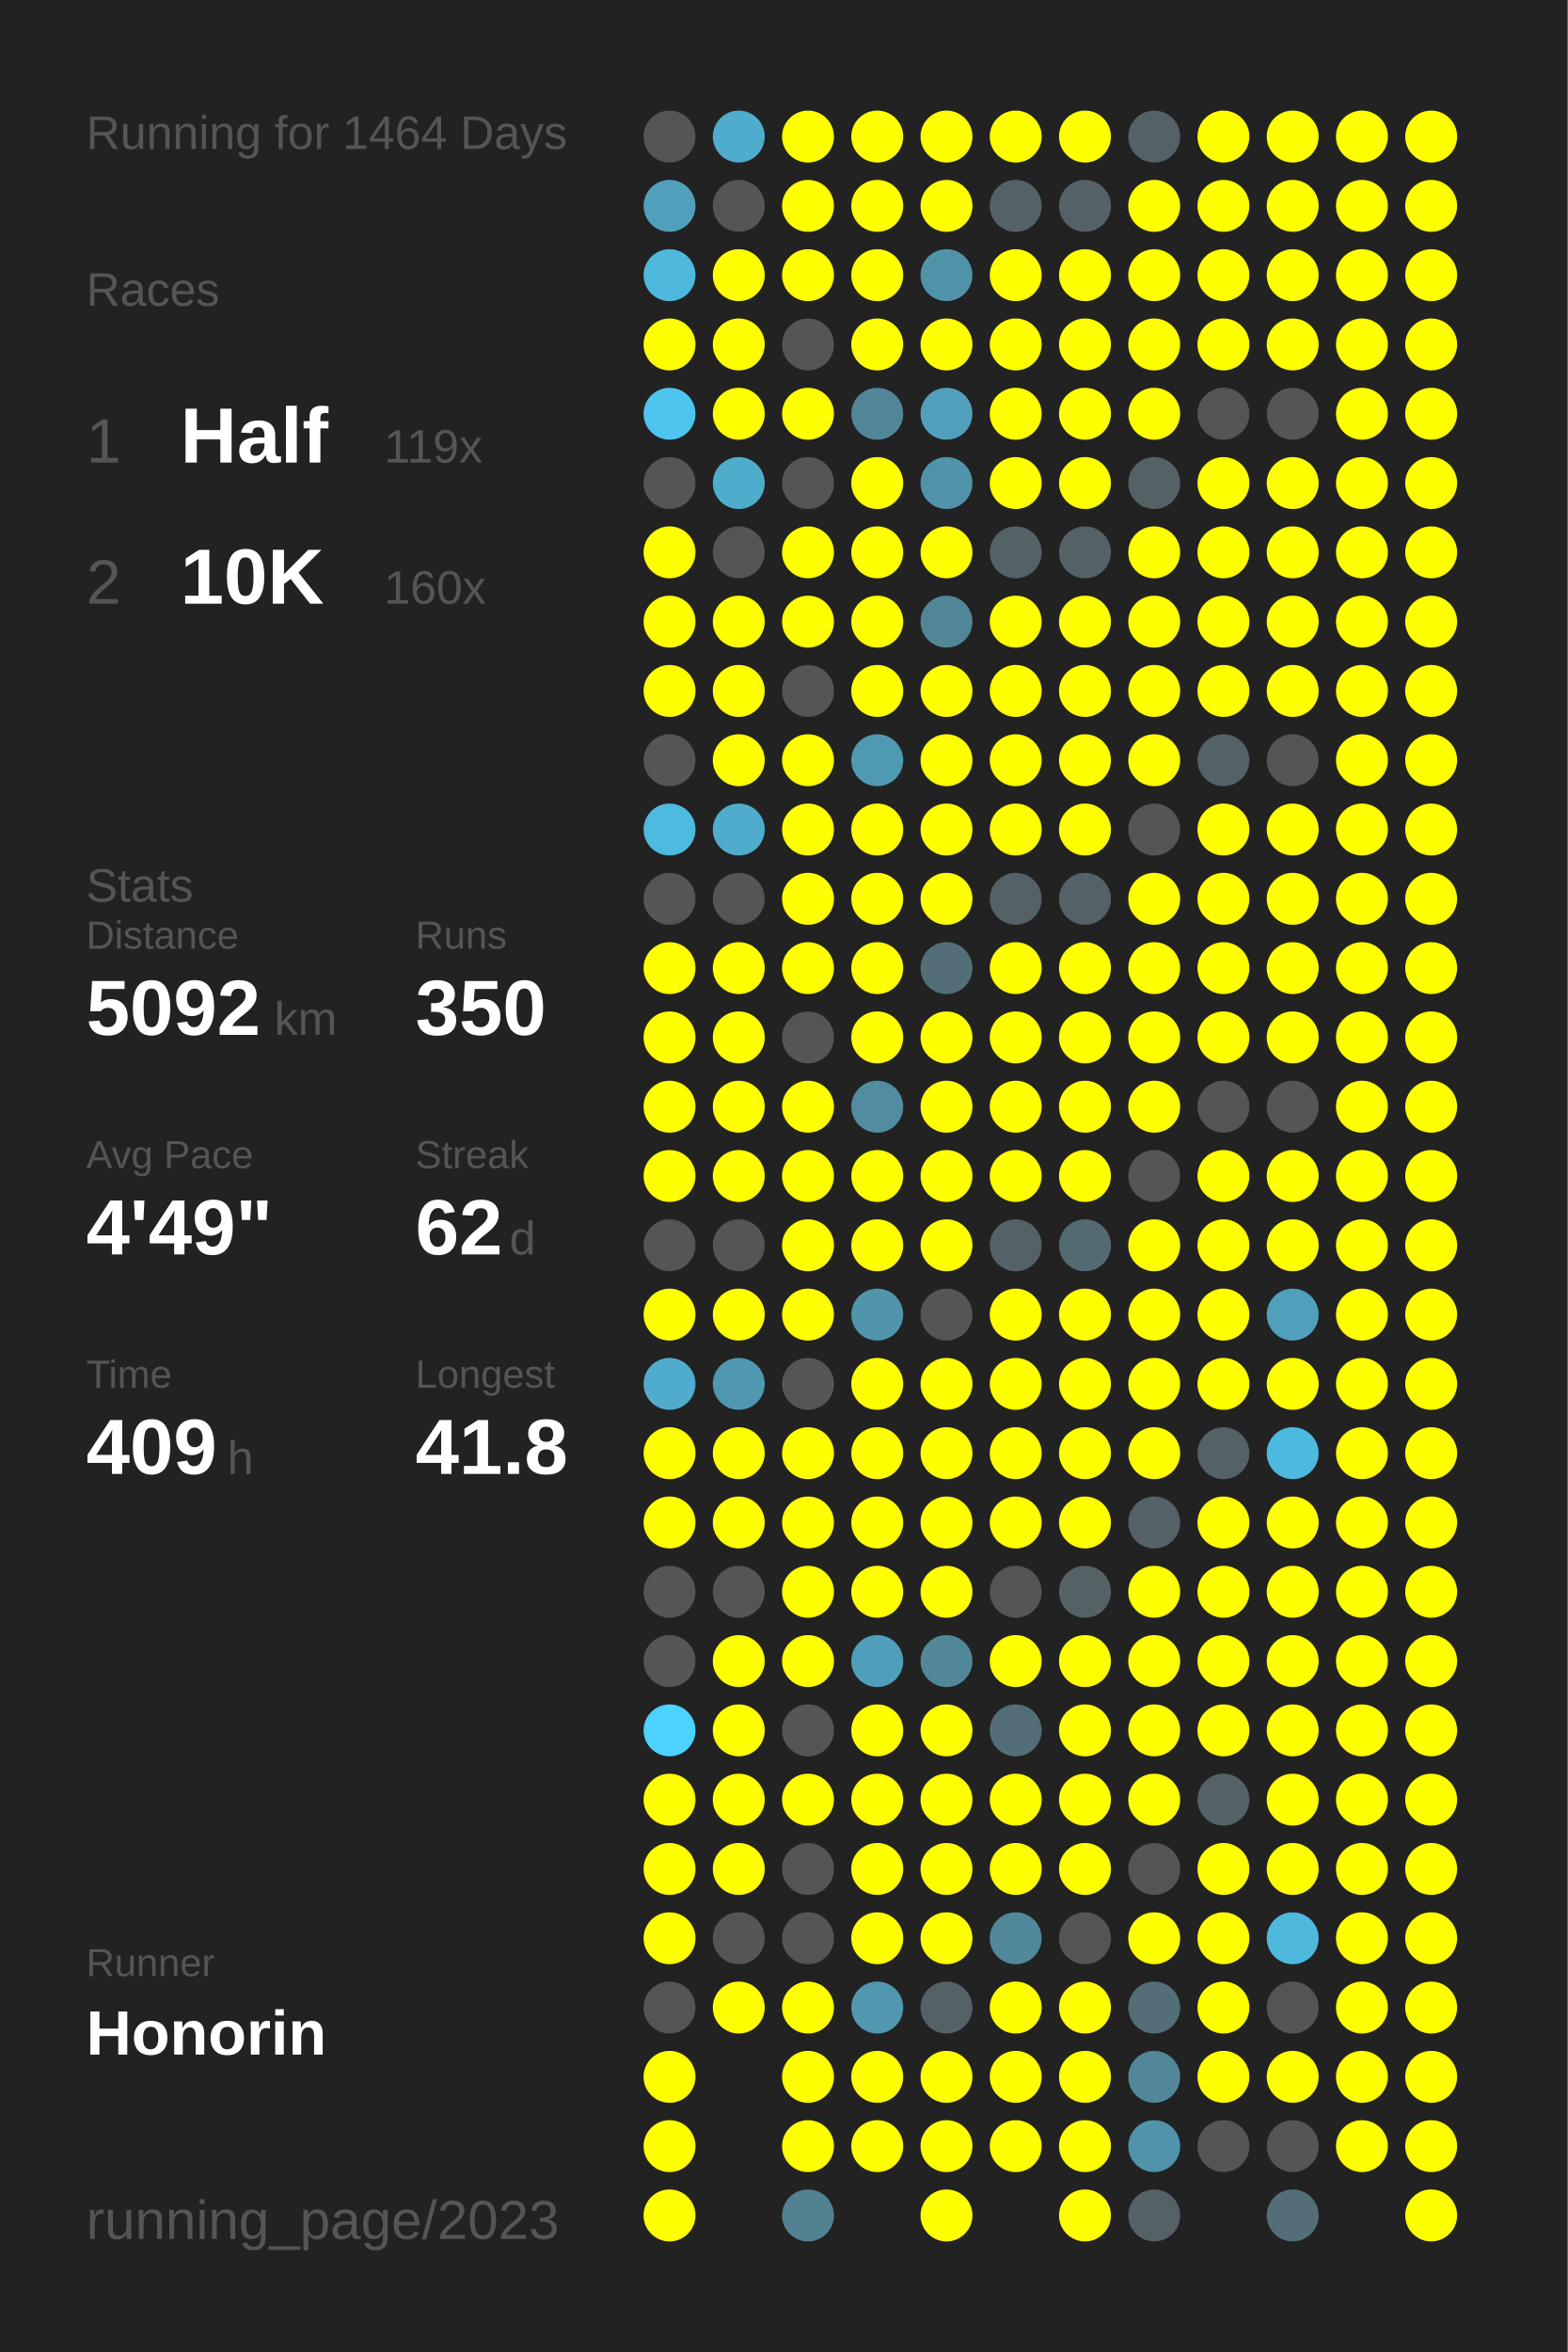
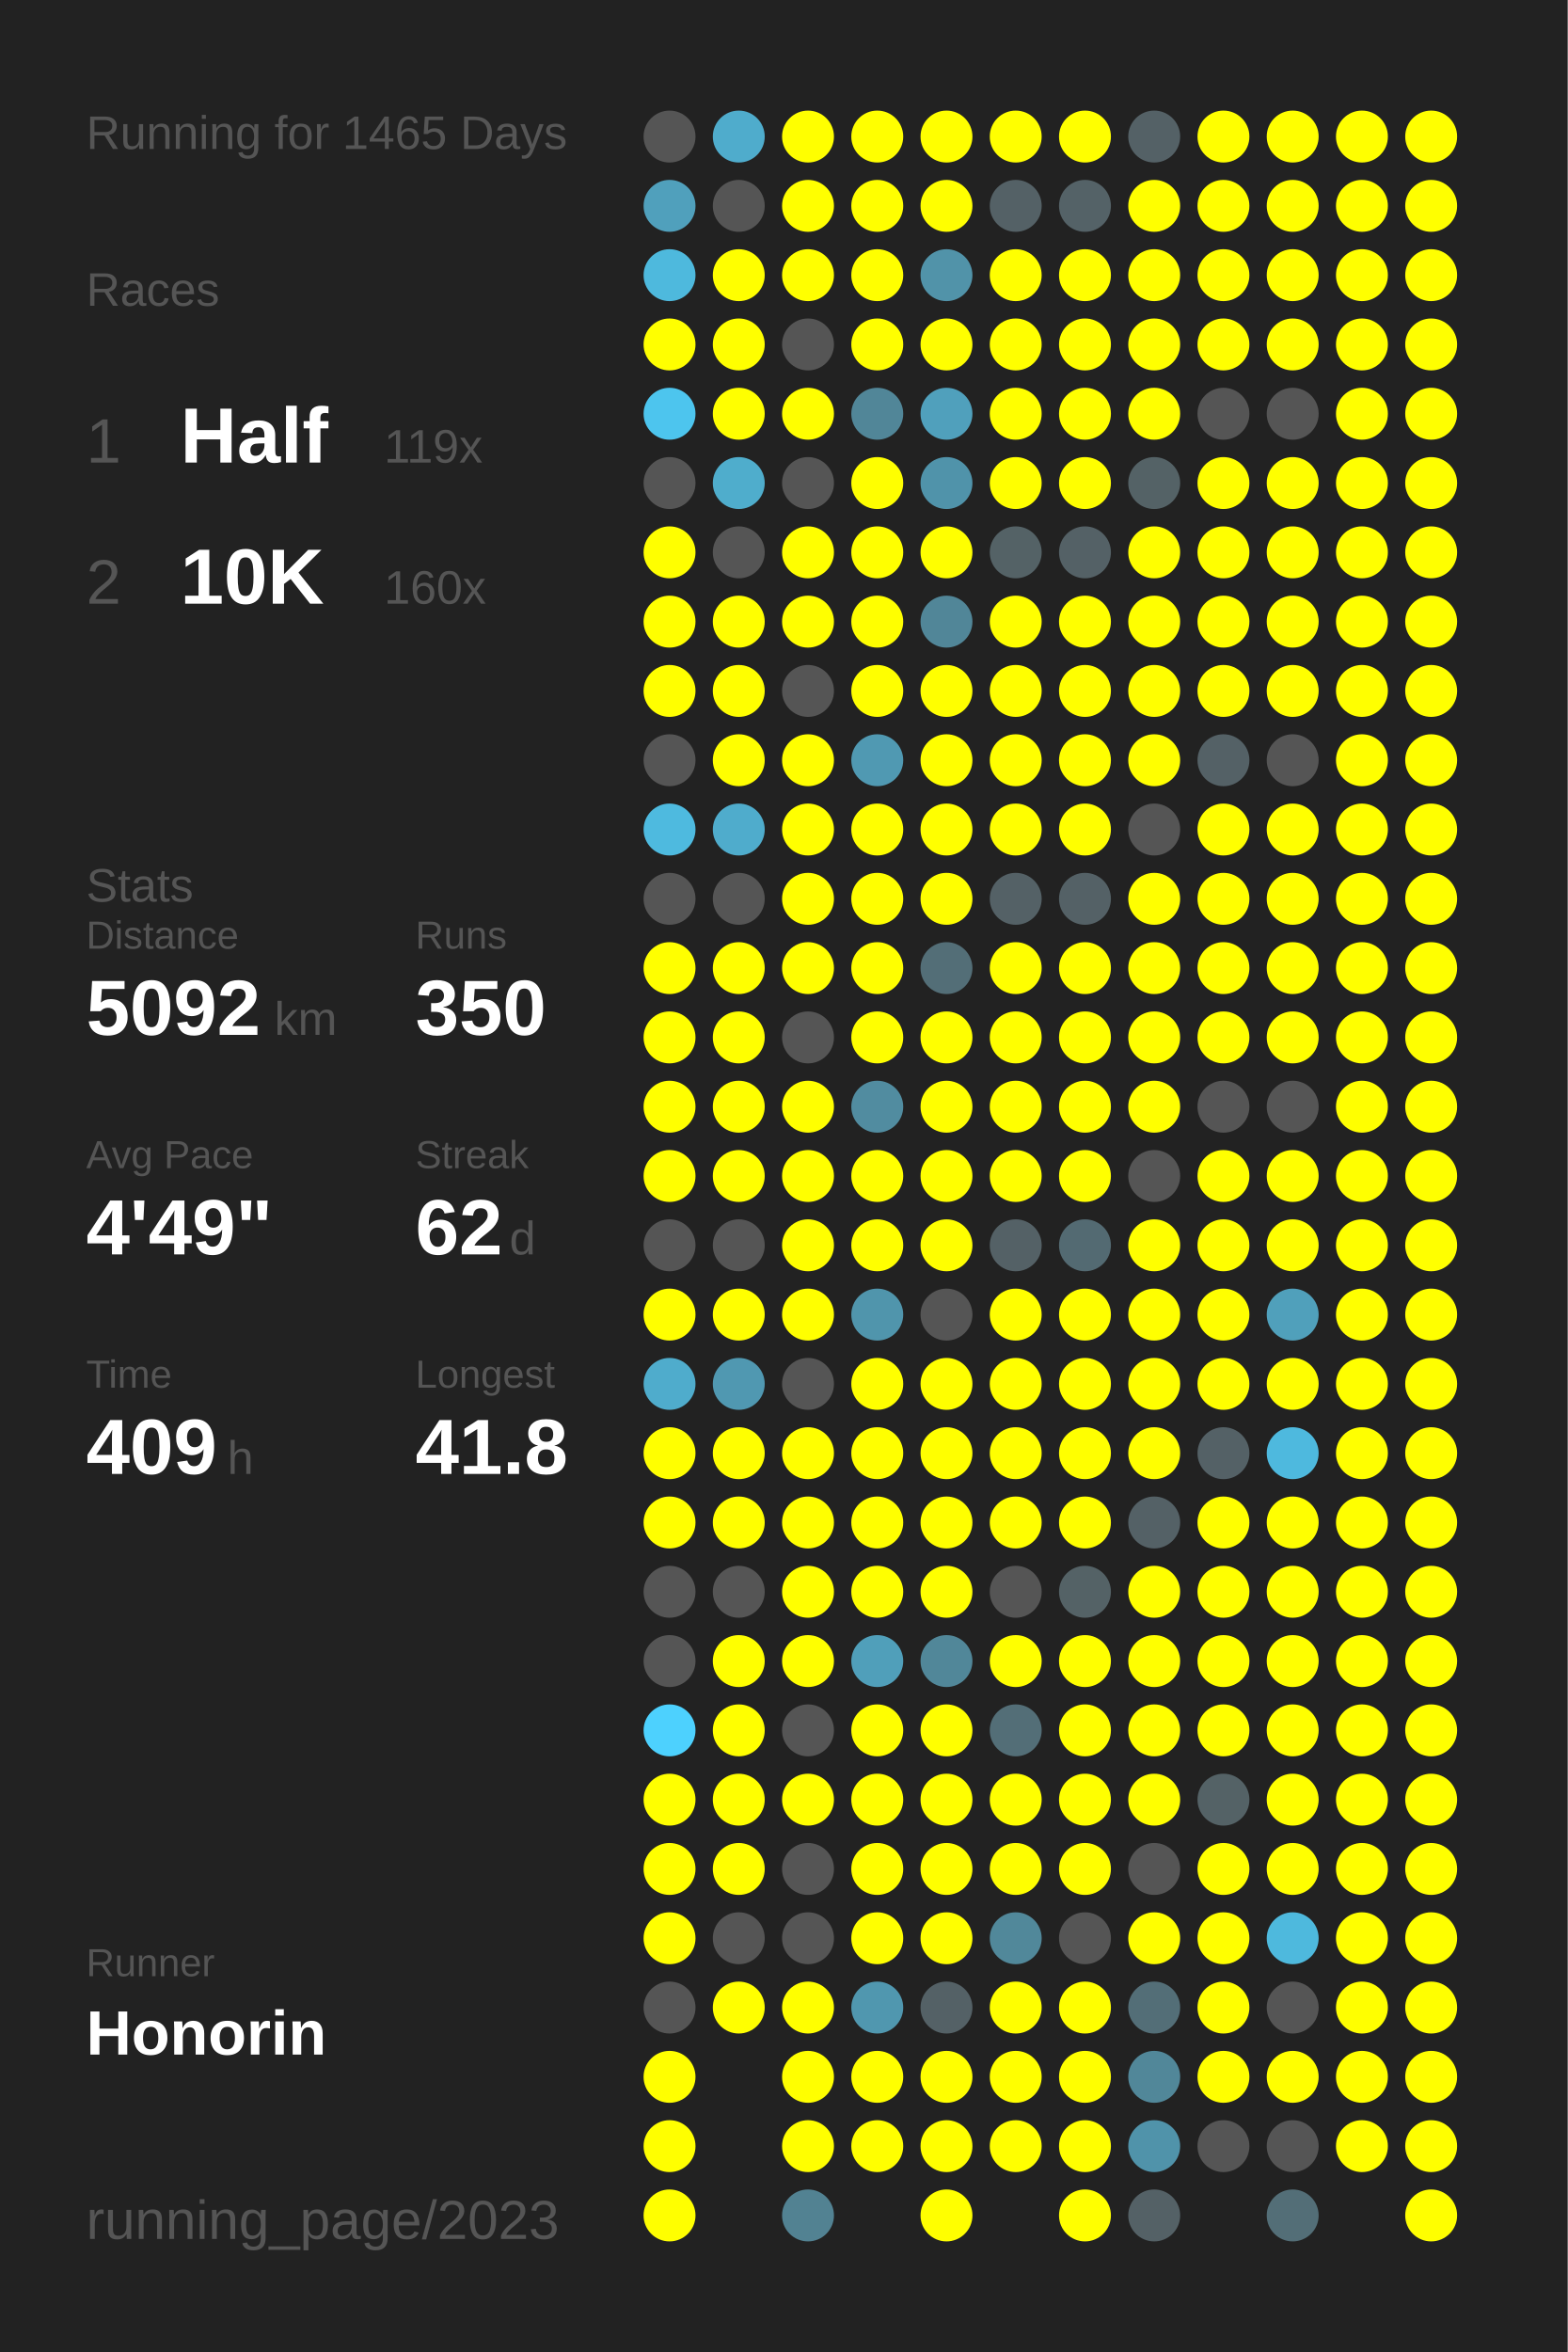
<svg xmlns="http://www.w3.org/2000/svg" baseProfile="full" height="300mm" version="1.1" viewBox="0,0,200,300" width="200mm">
  <defs />
  <rect fill="#222222" height="300" width="200" x="0" y="0" />
-   <text fill="#555555" style="font-size:6px; font-family:Arial;" x="11" y="19">Running for 1464 Days</text>
+   <text fill="#555555" style="font-size:6px; font-family:Arial;" x="11" y="19">Running for 1465 Days</text>
  <text fill="#555555" style="font-size:6px; font-family:Arial;" x="11" y="39">Races</text>
  <text fill="#555555" style="font-size:8px; font-family:Arial;" x="11" y="59">1</text>
  <text fill="#FFFFFF" style="font-size:10px; font-family:Arial; font-weight:bold;" x="23" y="59">Half</text>
  <text fill="#555555" style="font-size:6px; font-family:Arial;" x="49" y="59">119x</text>
  <text fill="#555555" style="font-size:8px; font-family:Arial;" x="11" y="77">2</text>
  <text fill="#FFFFFF" style="font-size:10px; font-family:Arial; font-weight:bold;" x="23" y="77">10K</text>
  <text fill="#555555" style="font-size:6px; font-family:Arial;" x="49" y="77">160x</text>
  <text fill="#555555" style="font-size:6px; font-family:Arial;" x="11" y="115">Stats</text>
  <text fill="#555555" style="font-size:5px; font-family:Arial;" x="11" y="121">Distance</text>
  <text fill="#FFFFFF" style="font-size:10px; font-family:Arial; font-weight:bold;" x="11" y="132">5092</text>
  <text fill="#555555" style="font-size:6px; font-family:Arial;" x="35" y="132">km</text>
  <text fill="#555555" style="font-size:5px; font-family:Arial;" x="53" y="121">Runs</text>
  <text fill="#FFFFFF" style="font-size:10px; font-family:Arial; font-weight:bold;" x="53" y="132">350</text>
  <text fill="#555555" style="font-size:5px; font-family:Arial;" x="11" y="149">Avg Pace</text>
  <text fill="#FFFFFF" style="font-size:10px; font-family:Arial; font-weight:bold;" x="11" y="160">4'49"</text>
  <text fill="#555555" style="font-size:5px; font-family:Arial;" x="53" y="149">Streak</text>
  <text fill="#FFFFFF" style="font-size:10px; font-family:Arial; font-weight:bold;" x="53" y="160">62</text>
  <text fill="#555555" style="font-size:6px; font-family:Arial;" x="65" y="160">d</text>
  <text fill="#555555" style="font-size:5px; font-family:Arial;" x="11" y="177">Time</text>
  <text fill="#FFFFFF" style="font-size:10px; font-family:Arial; font-weight:bold;" x="11" y="188">409</text>
  <text fill="#555555" style="font-size:6px; font-family:Arial;" x="29" y="188">h</text>
  <text fill="#555555" style="font-size:5px; font-family:Arial;" x="53" y="177">Longest</text>
  <text fill="#FFFFFF" style="font-size:10px; font-family:Arial; font-weight:bold;" x="53" y="188">41.8</text>
  <text fill="#555555" style="font-size:5px; font-family:Arial;" x="11" y="252.065">Runner</text>
  <text fill="#FFFFFF" style="font-size:8px; font-family:Arial; font-weight:bold;" x="11" y="262.065">Honorin</text>
  <text fill="#555555" style="font-size:7px; font-family:Arial;" x="11" y="285.581">running_page/2023</text>
  <circle cx="85.417" cy="17.419" fill="#555555" r="3.312" />
  <circle cx="85.417" cy="26.258" fill="#50a0bc" r="3.312" />
  <circle cx="85.417" cy="35.097" fill="#4eb9dd" r="3.312" />
  <circle cx="85.417" cy="43.935" fill="#FFFF00" r="3.312" />
  <circle cx="85.417" cy="52.774" fill="#4dc5ee" r="3.312" />
  <circle cx="85.417" cy="61.613" fill="#555555" r="3.312" />
  <circle cx="85.417" cy="70.452" fill="#FFFF00" r="3.312" />
  <circle cx="85.417" cy="79.29" fill="#FFFF00" r="3.312" />
  <circle cx="85.417" cy="88.129" fill="#FFFF00" r="3.312" />
  <circle cx="85.417" cy="96.968" fill="#555555" r="3.312" />
  <circle cx="85.417" cy="105.806" fill="#4ebadf" r="3.312" />
  <circle cx="85.417" cy="114.645" fill="#555555" r="3.312" />
  <circle cx="85.417" cy="123.484" fill="#FFFF00" r="3.312" />
  <circle cx="85.417" cy="132.323" fill="#FFFF00" r="3.312" />
  <circle cx="85.417" cy="141.161" fill="#FFFF00" r="3.312" />
  <circle cx="85.417" cy="150" fill="#FFFF00" r="3.312" />
  <circle cx="85.417" cy="158.839" fill="#555555" r="3.312" />
  <circle cx="85.417" cy="167.677" fill="#FFFF00" r="3.312" />
  <circle cx="85.417" cy="176.516" fill="#4faccc" r="3.312" />
  <circle cx="85.417" cy="185.355" fill="#FFFF00" r="3.312" />
  <circle cx="85.417" cy="194.194" fill="#FFFF00" r="3.312" />
  <circle cx="85.417" cy="203.032" fill="#555555" r="3.312" />
  <circle cx="85.417" cy="211.871" fill="#555555" r="3.312" />
  <circle cx="85.417" cy="220.71" fill="#4dd1fe" r="3.312" />
  <circle cx="85.417" cy="229.548" fill="#FFFF00" r="3.312" />
  <circle cx="85.417" cy="238.387" fill="#FFFF00" r="3.312" />
  <circle cx="85.417" cy="247.226" fill="#FFFF00" r="3.312" />
  <circle cx="85.417" cy="256.065" fill="#555555" r="3.312" />
  <circle cx="85.417" cy="264.903" fill="#FFFF00" r="3.312" />
  <circle cx="85.417" cy="273.742" fill="#FFFF00" r="3.312" />
  <circle cx="85.417" cy="282.581" fill="#FFFF00" r="3.312" />
  <circle cx="94.25" cy="17.419" fill="#4faccc" r="3.312" />
  <circle cx="94.25" cy="26.258" fill="#555555" r="3.312" />
  <circle cx="94.25" cy="35.097" fill="#FFFF00" r="3.312" />
  <circle cx="94.25" cy="43.935" fill="#FFFF00" r="3.312" />
  <circle cx="94.25" cy="52.774" fill="#FFFF00" r="3.312" />
  <circle cx="94.25" cy="61.613" fill="#4fadcc" r="3.312" />
  <circle cx="94.25" cy="70.452" fill="#555555" r="3.312" />
  <circle cx="94.25" cy="79.29" fill="#FFFF00" r="3.312" />
  <circle cx="94.25" cy="88.129" fill="#FFFF00" r="3.312" />
  <circle cx="94.25" cy="96.968" fill="#FFFF00" r="3.312" />
  <circle cx="94.25" cy="105.806" fill="#4faccc" r="3.312" />
  <circle cx="94.25" cy="114.645" fill="#555555" r="3.312" />
  <circle cx="94.25" cy="123.484" fill="#FFFF00" r="3.312" />
  <circle cx="94.25" cy="132.323" fill="#FFFF00" r="3.312" />
  <circle cx="94.25" cy="141.161" fill="#FFFF00" r="3.312" />
  <circle cx="94.25" cy="150" fill="#FFFF00" r="3.312" />
  <circle cx="94.25" cy="158.839" fill="#555555" r="3.312" />
  <circle cx="94.25" cy="167.677" fill="#FFFF00" r="3.312" />
  <circle cx="94.25" cy="176.516" fill="#5098b1" r="3.312" />
  <circle cx="94.25" cy="185.355" fill="#FFFF00" r="3.312" />
  <circle cx="94.25" cy="194.194" fill="#FFFF00" r="3.312" />
  <circle cx="94.25" cy="203.032" fill="#555555" r="3.312" />
  <circle cx="94.25" cy="211.871" fill="#FFFF00" r="3.312" />
  <circle cx="94.25" cy="220.71" fill="#FFFF00" r="3.312" />
  <circle cx="94.25" cy="229.548" fill="#FFFF00" r="3.312" />
  <circle cx="94.25" cy="238.387" fill="#FFFF00" r="3.312" />
  <circle cx="94.25" cy="247.226" fill="#555555" r="3.312" />
  <circle cx="94.25" cy="256.065" fill="#FFFF00" r="3.312" />
  <circle cx="103.083" cy="17.419" fill="#FFFF00" r="3.312" />
  <circle cx="103.083" cy="26.258" fill="#FFFF00" r="3.312" />
  <circle cx="103.083" cy="35.097" fill="#FFFF00" r="3.312" />
  <circle cx="103.083" cy="43.935" fill="#555555" r="3.312" />
  <circle cx="103.083" cy="52.774" fill="#FFFF00" r="3.312" />
  <circle cx="103.083" cy="61.613" fill="#555555" r="3.312" />
  <circle cx="103.083" cy="70.452" fill="#FFFF00" r="3.312" />
  <circle cx="103.083" cy="79.29" fill="#FFFF00" r="3.312" />
  <circle cx="103.083" cy="88.129" fill="#555555" r="3.312" />
  <circle cx="103.083" cy="96.968" fill="#FFFF00" r="3.312" />
  <circle cx="103.083" cy="105.806" fill="#FFFF00" r="3.312" />
  <circle cx="103.083" cy="114.645" fill="#FFFF00" r="3.312" />
  <circle cx="103.083" cy="123.484" fill="#FFFF00" r="3.312" />
  <circle cx="103.083" cy="132.323" fill="#555555" r="3.312" />
  <circle cx="103.083" cy="141.161" fill="#FFFF00" r="3.312" />
  <circle cx="103.083" cy="150" fill="#FFFF00" r="3.312" />
  <circle cx="103.083" cy="158.839" fill="#FFFF00" r="3.312" />
  <circle cx="103.083" cy="167.677" fill="#FFFF00" r="3.312" />
  <circle cx="103.083" cy="176.516" fill="#555555" r="3.312" />
  <circle cx="103.083" cy="185.355" fill="#FFFF00" r="3.312" />
  <circle cx="103.083" cy="194.194" fill="#FFFF00" r="3.312" />
  <circle cx="103.083" cy="203.032" fill="#FFFF00" r="3.312" />
  <circle cx="103.083" cy="211.871" fill="#FFFF00" r="3.312" />
  <circle cx="103.083" cy="220.71" fill="#555555" r="3.312" />
  <circle cx="103.083" cy="229.548" fill="#FFFF00" r="3.312" />
  <circle cx="103.083" cy="238.387" fill="#555555" r="3.312" />
  <circle cx="103.083" cy="247.226" fill="#555555" r="3.312" />
  <circle cx="103.083" cy="256.065" fill="#FFFF00" r="3.312" />
  <circle cx="103.083" cy="264.903" fill="#FFFF00" r="3.312" />
  <circle cx="103.083" cy="273.742" fill="#FFFF00" r="3.312" />
  <circle cx="103.083" cy="282.581" fill="#528292" r="3.312" />
  <circle cx="111.917" cy="17.419" fill="#FFFF00" r="3.312" />
  <circle cx="111.917" cy="26.258" fill="#FFFF00" r="3.312" />
  <circle cx="111.917" cy="35.097" fill="#FFFF00" r="3.312" />
  <circle cx="111.917" cy="43.935" fill="#FFFF00" r="3.312" />
  <circle cx="111.917" cy="52.774" fill="#518698" r="3.312" />
  <circle cx="111.917" cy="61.613" fill="#FFFF00" r="3.312" />
  <circle cx="111.917" cy="70.452" fill="#FFFF00" r="3.312" />
  <circle cx="111.917" cy="79.29" fill="#FFFF00" r="3.312" />
  <circle cx="111.917" cy="88.129" fill="#FFFF00" r="3.312" />
  <circle cx="111.917" cy="96.968" fill="#5099b2" r="3.312" />
  <circle cx="111.917" cy="105.806" fill="#FFFF00" r="3.312" />
  <circle cx="111.917" cy="114.645" fill="#FFFF00" r="3.312" />
  <circle cx="111.917" cy="123.484" fill="#FFFF00" r="3.312" />
  <circle cx="111.917" cy="132.323" fill="#FFFF00" r="3.312" />
  <circle cx="111.917" cy="141.161" fill="#518ca0" r="3.312" />
  <circle cx="111.917" cy="150" fill="#FFFF00" r="3.312" />
  <circle cx="111.917" cy="158.839" fill="#FFFF00" r="3.312" />
  <circle cx="111.917" cy="167.677" fill="#5095ac" r="3.312" />
  <circle cx="111.917" cy="176.516" fill="#FFFF00" r="3.312" />
  <circle cx="111.917" cy="185.355" fill="#FFFF00" r="3.312" />
  <circle cx="111.917" cy="194.194" fill="#FFFF00" r="3.312" />
  <circle cx="111.917" cy="203.032" fill="#FFFF00" r="3.312" />
  <circle cx="111.917" cy="211.871" fill="#509fba" r="3.312" />
  <circle cx="111.917" cy="220.71" fill="#FFFF00" r="3.312" />
  <circle cx="111.917" cy="229.548" fill="#FFFF00" r="3.312" />
  <circle cx="111.917" cy="238.387" fill="#FFFF00" r="3.312" />
  <circle cx="111.917" cy="247.226" fill="#FFFF00" r="3.312" />
  <circle cx="111.917" cy="256.065" fill="#5097af" r="3.312" />
  <circle cx="111.917" cy="264.903" fill="#FFFF00" r="3.312" />
  <circle cx="111.917" cy="273.742" fill="#FFFF00" r="3.312" />
  <circle cx="120.75" cy="17.419" fill="#FFFF00" r="3.312" />
  <circle cx="120.75" cy="26.258" fill="#FFFF00" r="3.312" />
  <circle cx="120.75" cy="35.097" fill="#5193a9" r="3.312" />
  <circle cx="120.75" cy="43.935" fill="#FFFF00" r="3.312" />
  <circle cx="120.75" cy="52.774" fill="#50a0bc" r="3.312" />
  <circle cx="120.75" cy="61.613" fill="#5093aa" r="3.312" />
  <circle cx="120.75" cy="70.452" fill="#FFFF00" r="3.312" />
  <circle cx="120.75" cy="79.29" fill="#518698" r="3.312" />
  <circle cx="120.75" cy="88.129" fill="#FFFF00" r="3.312" />
  <circle cx="120.75" cy="96.968" fill="#FFFF00" r="3.312" />
  <circle cx="120.75" cy="105.806" fill="#FFFF00" r="3.312" />
  <circle cx="120.75" cy="114.645" fill="#FFFF00" r="3.312" />
  <circle cx="120.75" cy="123.484" fill="#536e77" r="3.312" />
  <circle cx="120.75" cy="132.323" fill="#FFFF00" r="3.312" />
  <circle cx="120.75" cy="141.161" fill="#FFFF00" r="3.312" />
  <circle cx="120.75" cy="150" fill="#FFFF00" r="3.312" />
  <circle cx="120.75" cy="158.839" fill="#FFFF00" r="3.312" />
  <circle cx="120.75" cy="167.677" fill="#555555" r="3.312" />
  <circle cx="120.75" cy="176.516" fill="#FFFF00" r="3.312" />
  <circle cx="120.75" cy="185.355" fill="#FFFF00" r="3.312" />
  <circle cx="120.75" cy="194.194" fill="#FFFF00" r="3.312" />
  <circle cx="120.75" cy="203.032" fill="#FFFF00" r="3.312" />
  <circle cx="120.75" cy="211.871" fill="#518799" r="3.312" />
  <circle cx="120.75" cy="220.71" fill="#FFFF00" r="3.312" />
  <circle cx="120.75" cy="229.548" fill="#FFFF00" r="3.312" />
  <circle cx="120.75" cy="238.387" fill="#FFFF00" r="3.312" />
  <circle cx="120.75" cy="247.226" fill="#FFFF00" r="3.312" />
  <circle cx="120.75" cy="256.065" fill="#546166" r="3.312" />
  <circle cx="120.75" cy="264.903" fill="#FFFF00" r="3.312" />
  <circle cx="120.75" cy="273.742" fill="#FFFF00" r="3.312" />
  <circle cx="120.75" cy="282.581" fill="#FFFF00" r="3.312" />
  <circle cx="129.583" cy="17.419" fill="#FFFF00" r="3.312" />
  <circle cx="129.583" cy="26.258" fill="#546166" r="3.312" />
  <circle cx="129.583" cy="35.097" fill="#FFFF00" r="3.312" />
  <circle cx="129.583" cy="43.935" fill="#FFFF00" r="3.312" />
  <circle cx="129.583" cy="52.774" fill="#FFFF00" r="3.312" />
  <circle cx="129.583" cy="61.613" fill="#FFFF00" r="3.312" />
  <circle cx="129.583" cy="70.452" fill="#546266" r="3.312" />
  <circle cx="129.583" cy="79.29" fill="#FFFF00" r="3.312" />
  <circle cx="129.583" cy="88.129" fill="#FFFF00" r="3.312" />
  <circle cx="129.583" cy="96.968" fill="#FFFF00" r="3.312" />
  <circle cx="129.583" cy="105.806" fill="#FFFF00" r="3.312" />
  <circle cx="129.583" cy="114.645" fill="#546166" r="3.312" />
  <circle cx="129.583" cy="123.484" fill="#FFFF00" r="3.312" />
  <circle cx="129.583" cy="132.323" fill="#FFFF00" r="3.312" />
  <circle cx="129.583" cy="141.161" fill="#FFFF00" r="3.312" />
  <circle cx="129.583" cy="150" fill="#FFFF00" r="3.312" />
  <circle cx="129.583" cy="158.839" fill="#546166" r="3.312" />
  <circle cx="129.583" cy="167.677" fill="#FFFF00" r="3.312" />
  <circle cx="129.583" cy="176.516" fill="#FFFF00" r="3.312" />
  <circle cx="129.583" cy="185.355" fill="#FFFF00" r="3.312" />
  <circle cx="129.583" cy="194.194" fill="#FFFF00" r="3.312" />
  <circle cx="129.583" cy="203.032" fill="#555555" r="3.312" />
  <circle cx="129.583" cy="211.871" fill="#FFFF00" r="3.312" />
  <circle cx="129.583" cy="220.71" fill="#536e77" r="3.312" />
  <circle cx="129.583" cy="229.548" fill="#FFFF00" r="3.312" />
  <circle cx="129.583" cy="238.387" fill="#FFFF00" r="3.312" />
  <circle cx="129.583" cy="247.226" fill="#51889a" r="3.312" />
  <circle cx="129.583" cy="256.065" fill="#FFFF00" r="3.312" />
  <circle cx="129.583" cy="264.903" fill="#FFFF00" r="3.312" />
  <circle cx="129.583" cy="273.742" fill="#FFFF00" r="3.312" />
  <circle cx="138.417" cy="17.419" fill="#FFFF00" r="3.312" />
  <circle cx="138.417" cy="26.258" fill="#546267" r="3.312" />
  <circle cx="138.417" cy="35.097" fill="#FFFF00" r="3.312" />
  <circle cx="138.417" cy="43.935" fill="#FFFF00" r="3.312" />
  <circle cx="138.417" cy="52.774" fill="#FFFF00" r="3.312" />
  <circle cx="138.417" cy="61.613" fill="#FFFF00" r="3.312" />
  <circle cx="138.417" cy="70.452" fill="#546166" r="3.312" />
  <circle cx="138.417" cy="79.29" fill="#FFFF00" r="3.312" />
  <circle cx="138.417" cy="88.129" fill="#FFFF00" r="3.312" />
  <circle cx="138.417" cy="96.968" fill="#FFFF00" r="3.312" />
  <circle cx="138.417" cy="105.806" fill="#FFFF00" r="3.312" />
  <circle cx="138.417" cy="114.645" fill="#546166" r="3.312" />
  <circle cx="138.417" cy="123.484" fill="#FFFF00" r="3.312" />
  <circle cx="138.417" cy="132.323" fill="#FFFF00" r="3.312" />
  <circle cx="138.417" cy="141.161" fill="#FFFF00" r="3.312" />
  <circle cx="138.417" cy="150" fill="#FFFF00" r="3.312" />
  <circle cx="138.417" cy="158.839" fill="#536a72" r="3.312" />
  <circle cx="138.417" cy="167.677" fill="#FFFF00" r="3.312" />
  <circle cx="138.417" cy="176.516" fill="#FFFF00" r="3.312" />
  <circle cx="138.417" cy="185.355" fill="#FFFF00" r="3.312" />
  <circle cx="138.417" cy="194.194" fill="#FFFF00" r="3.312" />
  <circle cx="138.417" cy="203.032" fill="#546266" r="3.312" />
  <circle cx="138.417" cy="211.871" fill="#FFFF00" r="3.312" />
  <circle cx="138.417" cy="220.71" fill="#FFFF00" r="3.312" />
  <circle cx="138.417" cy="229.548" fill="#FFFF00" r="3.312" />
  <circle cx="138.417" cy="238.387" fill="#FFFF00" r="3.312" />
  <circle cx="138.417" cy="247.226" fill="#555555" r="3.312" />
  <circle cx="138.417" cy="256.065" fill="#FFFF00" r="3.312" />
  <circle cx="138.417" cy="264.903" fill="#FFFF00" r="3.312" />
  <circle cx="138.417" cy="273.742" fill="#FFFF00" r="3.312" />
  <circle cx="138.417" cy="282.581" fill="#FFFF00" r="3.312" />
  <circle cx="147.25" cy="17.419" fill="#546166" r="3.312" />
  <circle cx="147.25" cy="26.258" fill="#FFFF00" r="3.312" />
  <circle cx="147.25" cy="35.097" fill="#FFFF00" r="3.312" />
  <circle cx="147.25" cy="43.935" fill="#FFFF00" r="3.312" />
  <circle cx="147.25" cy="52.774" fill="#FFFF00" r="3.312" />
  <circle cx="147.25" cy="61.613" fill="#546266" r="3.312" />
  <circle cx="147.25" cy="70.452" fill="#FFFF00" r="3.312" />
  <circle cx="147.25" cy="79.29" fill="#FFFF00" r="3.312" />
  <circle cx="147.25" cy="88.129" fill="#FFFF00" r="3.312" />
  <circle cx="147.25" cy="96.968" fill="#FFFF00" r="3.312" />
  <circle cx="147.25" cy="105.806" fill="#555555" r="3.312" />
  <circle cx="147.25" cy="114.645" fill="#FFFF00" r="3.312" />
  <circle cx="147.25" cy="123.484" fill="#FFFF00" r="3.312" />
  <circle cx="147.25" cy="132.323" fill="#FFFF00" r="3.312" />
  <circle cx="147.25" cy="141.161" fill="#FFFF00" r="3.312" />
  <circle cx="147.25" cy="150" fill="#555555" r="3.312" />
  <circle cx="147.25" cy="158.839" fill="#FFFF00" r="3.312" />
  <circle cx="147.25" cy="167.677" fill="#FFFF00" r="3.312" />
  <circle cx="147.25" cy="176.516" fill="#FFFF00" r="3.312" />
  <circle cx="147.25" cy="185.355" fill="#FFFF00" r="3.312" />
  <circle cx="147.25" cy="194.194" fill="#546166" r="3.312" />
  <circle cx="147.25" cy="203.032" fill="#FFFF00" r="3.312" />
  <circle cx="147.25" cy="211.871" fill="#FFFF00" r="3.312" />
  <circle cx="147.25" cy="220.71" fill="#FFFF00" r="3.312" />
  <circle cx="147.25" cy="229.548" fill="#FFFF00" r="3.312" />
  <circle cx="147.25" cy="238.387" fill="#555555" r="3.312" />
  <circle cx="147.25" cy="247.226" fill="#FFFF00" r="3.312" />
  <circle cx="147.25" cy="256.065" fill="#536e77" r="3.312" />
  <circle cx="147.25" cy="264.903" fill="#518799" r="3.312" />
  <circle cx="147.25" cy="273.742" fill="#5093aa" r="3.312" />
  <circle cx="147.25" cy="282.581" fill="#546166" r="3.312" />
  <circle cx="156.083" cy="17.419" fill="#FFFF00" r="3.312" />
  <circle cx="156.083" cy="26.258" fill="#FFFF00" r="3.312" />
  <circle cx="156.083" cy="35.097" fill="#FFFF00" r="3.312" />
  <circle cx="156.083" cy="43.935" fill="#FFFF00" r="3.312" />
  <circle cx="156.083" cy="52.774" fill="#555555" r="3.312" />
  <circle cx="156.083" cy="61.613" fill="#FFFF00" r="3.312" />
  <circle cx="156.083" cy="70.452" fill="#FFFF00" r="3.312" />
  <circle cx="156.083" cy="79.29" fill="#FFFF00" r="3.312" />
  <circle cx="156.083" cy="88.129" fill="#FFFF00" r="3.312" />
  <circle cx="156.083" cy="96.968" fill="#546166" r="3.312" />
  <circle cx="156.083" cy="105.806" fill="#FFFF00" r="3.312" />
  <circle cx="156.083" cy="114.645" fill="#FFFF00" r="3.312" />
  <circle cx="156.083" cy="123.484" fill="#FFFF00" r="3.312" />
  <circle cx="156.083" cy="132.323" fill="#FFFF00" r="3.312" />
  <circle cx="156.083" cy="141.161" fill="#555555" r="3.312" />
  <circle cx="156.083" cy="150" fill="#FFFF00" r="3.312" />
  <circle cx="156.083" cy="158.839" fill="#FFFF00" r="3.312" />
  <circle cx="156.083" cy="167.677" fill="#FFFF00" r="3.312" />
  <circle cx="156.083" cy="176.516" fill="#FFFF00" r="3.312" />
  <circle cx="156.083" cy="185.355" fill="#546166" r="3.312" />
  <circle cx="156.083" cy="194.194" fill="#FFFF00" r="3.312" />
  <circle cx="156.083" cy="203.032" fill="#FFFF00" r="3.312" />
  <circle cx="156.083" cy="211.871" fill="#FFFF00" r="3.312" />
  <circle cx="156.083" cy="220.71" fill="#FFFF00" r="3.312" />
  <circle cx="156.083" cy="229.548" fill="#546266" r="3.312" />
  <circle cx="156.083" cy="238.387" fill="#FFFF00" r="3.312" />
  <circle cx="156.083" cy="247.226" fill="#FFFF00" r="3.312" />
  <circle cx="156.083" cy="256.065" fill="#FFFF00" r="3.312" />
  <circle cx="156.083" cy="264.903" fill="#FFFF00" r="3.312" />
  <circle cx="156.083" cy="273.742" fill="#555555" r="3.312" />
  <circle cx="164.917" cy="17.419" fill="#FFFF00" r="3.312" />
  <circle cx="164.917" cy="26.258" fill="#FFFF00" r="3.312" />
  <circle cx="164.917" cy="35.097" fill="#FFFF00" r="3.312" />
  <circle cx="164.917" cy="43.935" fill="#FFFF00" r="3.312" />
  <circle cx="164.917" cy="52.774" fill="#555555" r="3.312" />
  <circle cx="164.917" cy="61.613" fill="#FFFF00" r="3.312" />
  <circle cx="164.917" cy="70.452" fill="#FFFF00" r="3.312" />
  <circle cx="164.917" cy="79.29" fill="#FFFF00" r="3.312" />
  <circle cx="164.917" cy="88.129" fill="#FFFF00" r="3.312" />
  <circle cx="164.917" cy="96.968" fill="#555555" r="3.312" />
  <circle cx="164.917" cy="105.806" fill="#FFFF00" r="3.312" />
  <circle cx="164.917" cy="114.645" fill="#FFFF00" r="3.312" />
  <circle cx="164.917" cy="123.484" fill="#FFFF00" r="3.312" />
  <circle cx="164.917" cy="132.323" fill="#FFFF00" r="3.312" />
  <circle cx="164.917" cy="141.161" fill="#555555" r="3.312" />
  <circle cx="164.917" cy="150" fill="#FFFF00" r="3.312" />
  <circle cx="164.917" cy="158.839" fill="#FFFF00" r="3.312" />
  <circle cx="164.917" cy="167.677" fill="#50a0bb" r="3.312" />
  <circle cx="164.917" cy="176.516" fill="#FFFF00" r="3.312" />
  <circle cx="164.917" cy="185.355" fill="#4eb9de" r="3.312" />
  <circle cx="164.917" cy="194.194" fill="#FFFF00" r="3.312" />
  <circle cx="164.917" cy="203.032" fill="#FFFF00" r="3.312" />
  <circle cx="164.917" cy="211.871" fill="#FFFF00" r="3.312" />
  <circle cx="164.917" cy="220.71" fill="#FFFF00" r="3.312" />
  <circle cx="164.917" cy="229.548" fill="#FFFF00" r="3.312" />
  <circle cx="164.917" cy="238.387" fill="#FFFF00" r="3.312" />
  <circle cx="164.917" cy="247.226" fill="#4eb9dd" r="3.312" />
  <circle cx="164.917" cy="256.065" fill="#555555" r="3.312" />
  <circle cx="164.917" cy="264.903" fill="#FFFF00" r="3.312" />
  <circle cx="164.917" cy="273.742" fill="#555555" r="3.312" />
  <circle cx="164.917" cy="282.581" fill="#536e77" r="3.312" />
  <circle cx="173.75" cy="17.419" fill="#FFFF00" r="3.312" />
  <circle cx="173.75" cy="26.258" fill="#FFFF00" r="3.312" />
  <circle cx="173.75" cy="35.097" fill="#FFFF00" r="3.312" />
  <circle cx="173.75" cy="43.935" fill="#FFFF00" r="3.312" />
  <circle cx="173.75" cy="52.774" fill="#FFFF00" r="3.312" />
  <circle cx="173.75" cy="61.613" fill="#FFFF00" r="3.312" />
  <circle cx="173.75" cy="70.452" fill="#FFFF00" r="3.312" />
  <circle cx="173.75" cy="79.29" fill="#FFFF00" r="3.312" />
  <circle cx="173.75" cy="88.129" fill="#FFFF00" r="3.312" />
  <circle cx="173.75" cy="96.968" fill="#FFFF00" r="3.312" />
  <circle cx="173.75" cy="105.806" fill="#FFFF00" r="3.312" />
  <circle cx="173.75" cy="114.645" fill="#FFFF00" r="3.312" />
  <circle cx="173.75" cy="123.484" fill="#FFFF00" r="3.312" />
  <circle cx="173.75" cy="132.323" fill="#FFFF00" r="3.312" />
  <circle cx="173.75" cy="141.161" fill="#FFFF00" r="3.312" />
  <circle cx="173.75" cy="150" fill="#FFFF00" r="3.312" />
  <circle cx="173.75" cy="158.839" fill="#FFFF00" r="3.312" />
  <circle cx="173.75" cy="167.677" fill="#FFFF00" r="3.312" />
  <circle cx="173.75" cy="176.516" fill="#FFFF00" r="3.312" />
  <circle cx="173.75" cy="185.355" fill="#FFFF00" r="3.312" />
  <circle cx="173.75" cy="194.194" fill="#FFFF00" r="3.312" />
  <circle cx="173.75" cy="203.032" fill="#FFFF00" r="3.312" />
  <circle cx="173.75" cy="211.871" fill="#FFFF00" r="3.312" />
  <circle cx="173.75" cy="220.71" fill="#FFFF00" r="3.312" />
  <circle cx="173.75" cy="229.548" fill="#FFFF00" r="3.312" />
  <circle cx="173.75" cy="238.387" fill="#FFFF00" r="3.312" />
  <circle cx="173.75" cy="247.226" fill="#FFFF00" r="3.312" />
  <circle cx="173.75" cy="256.065" fill="#FFFF00" r="3.312" />
  <circle cx="173.75" cy="264.903" fill="#FFFF00" r="3.312" />
  <circle cx="173.75" cy="273.742" fill="#FFFF00" r="3.312" />
  <circle cx="182.583" cy="17.419" fill="#FFFF00" r="3.312" />
  <circle cx="182.583" cy="26.258" fill="#FFFF00" r="3.312" />
  <circle cx="182.583" cy="35.097" fill="#FFFF00" r="3.312" />
  <circle cx="182.583" cy="43.935" fill="#FFFF00" r="3.312" />
  <circle cx="182.583" cy="52.774" fill="#FFFF00" r="3.312" />
  <circle cx="182.583" cy="61.613" fill="#FFFF00" r="3.312" />
  <circle cx="182.583" cy="70.452" fill="#FFFF00" r="3.312" />
  <circle cx="182.583" cy="79.29" fill="#FFFF00" r="3.312" />
  <circle cx="182.583" cy="88.129" fill="#FFFF00" r="3.312" />
  <circle cx="182.583" cy="96.968" fill="#FFFF00" r="3.312" />
  <circle cx="182.583" cy="105.806" fill="#FFFF00" r="3.312" />
  <circle cx="182.583" cy="114.645" fill="#FFFF00" r="3.312" />
  <circle cx="182.583" cy="123.484" fill="#FFFF00" r="3.312" />
  <circle cx="182.583" cy="132.323" fill="#FFFF00" r="3.312" />
  <circle cx="182.583" cy="141.161" fill="#FFFF00" r="3.312" />
  <circle cx="182.583" cy="150" fill="#FFFF00" r="3.312" />
  <circle cx="182.583" cy="158.839" fill="#FFFF00" r="3.312" />
  <circle cx="182.583" cy="167.677" fill="#FFFF00" r="3.312" />
  <circle cx="182.583" cy="176.516" fill="#FFFF00" r="3.312" />
  <circle cx="182.583" cy="185.355" fill="#FFFF00" r="3.312" />
  <circle cx="182.583" cy="194.194" fill="#FFFF00" r="3.312" />
  <circle cx="182.583" cy="203.032" fill="#FFFF00" r="3.312" />
  <circle cx="182.583" cy="211.871" fill="#FFFF00" r="3.312" />
  <circle cx="182.583" cy="220.71" fill="#FFFF00" r="3.312" />
  <circle cx="182.583" cy="229.548" fill="#FFFF00" r="3.312" />
  <circle cx="182.583" cy="238.387" fill="#FFFF00" r="3.312" />
  <circle cx="182.583" cy="247.226" fill="#FFFF00" r="3.312" />
  <circle cx="182.583" cy="256.065" fill="#FFFF00" r="3.312" />
  <circle cx="182.583" cy="264.903" fill="#FFFF00" r="3.312" />
  <circle cx="182.583" cy="273.742" fill="#FFFF00" r="3.312" />
  <circle cx="182.583" cy="282.581" fill="#FFFF00" r="3.312" />
</svg>
